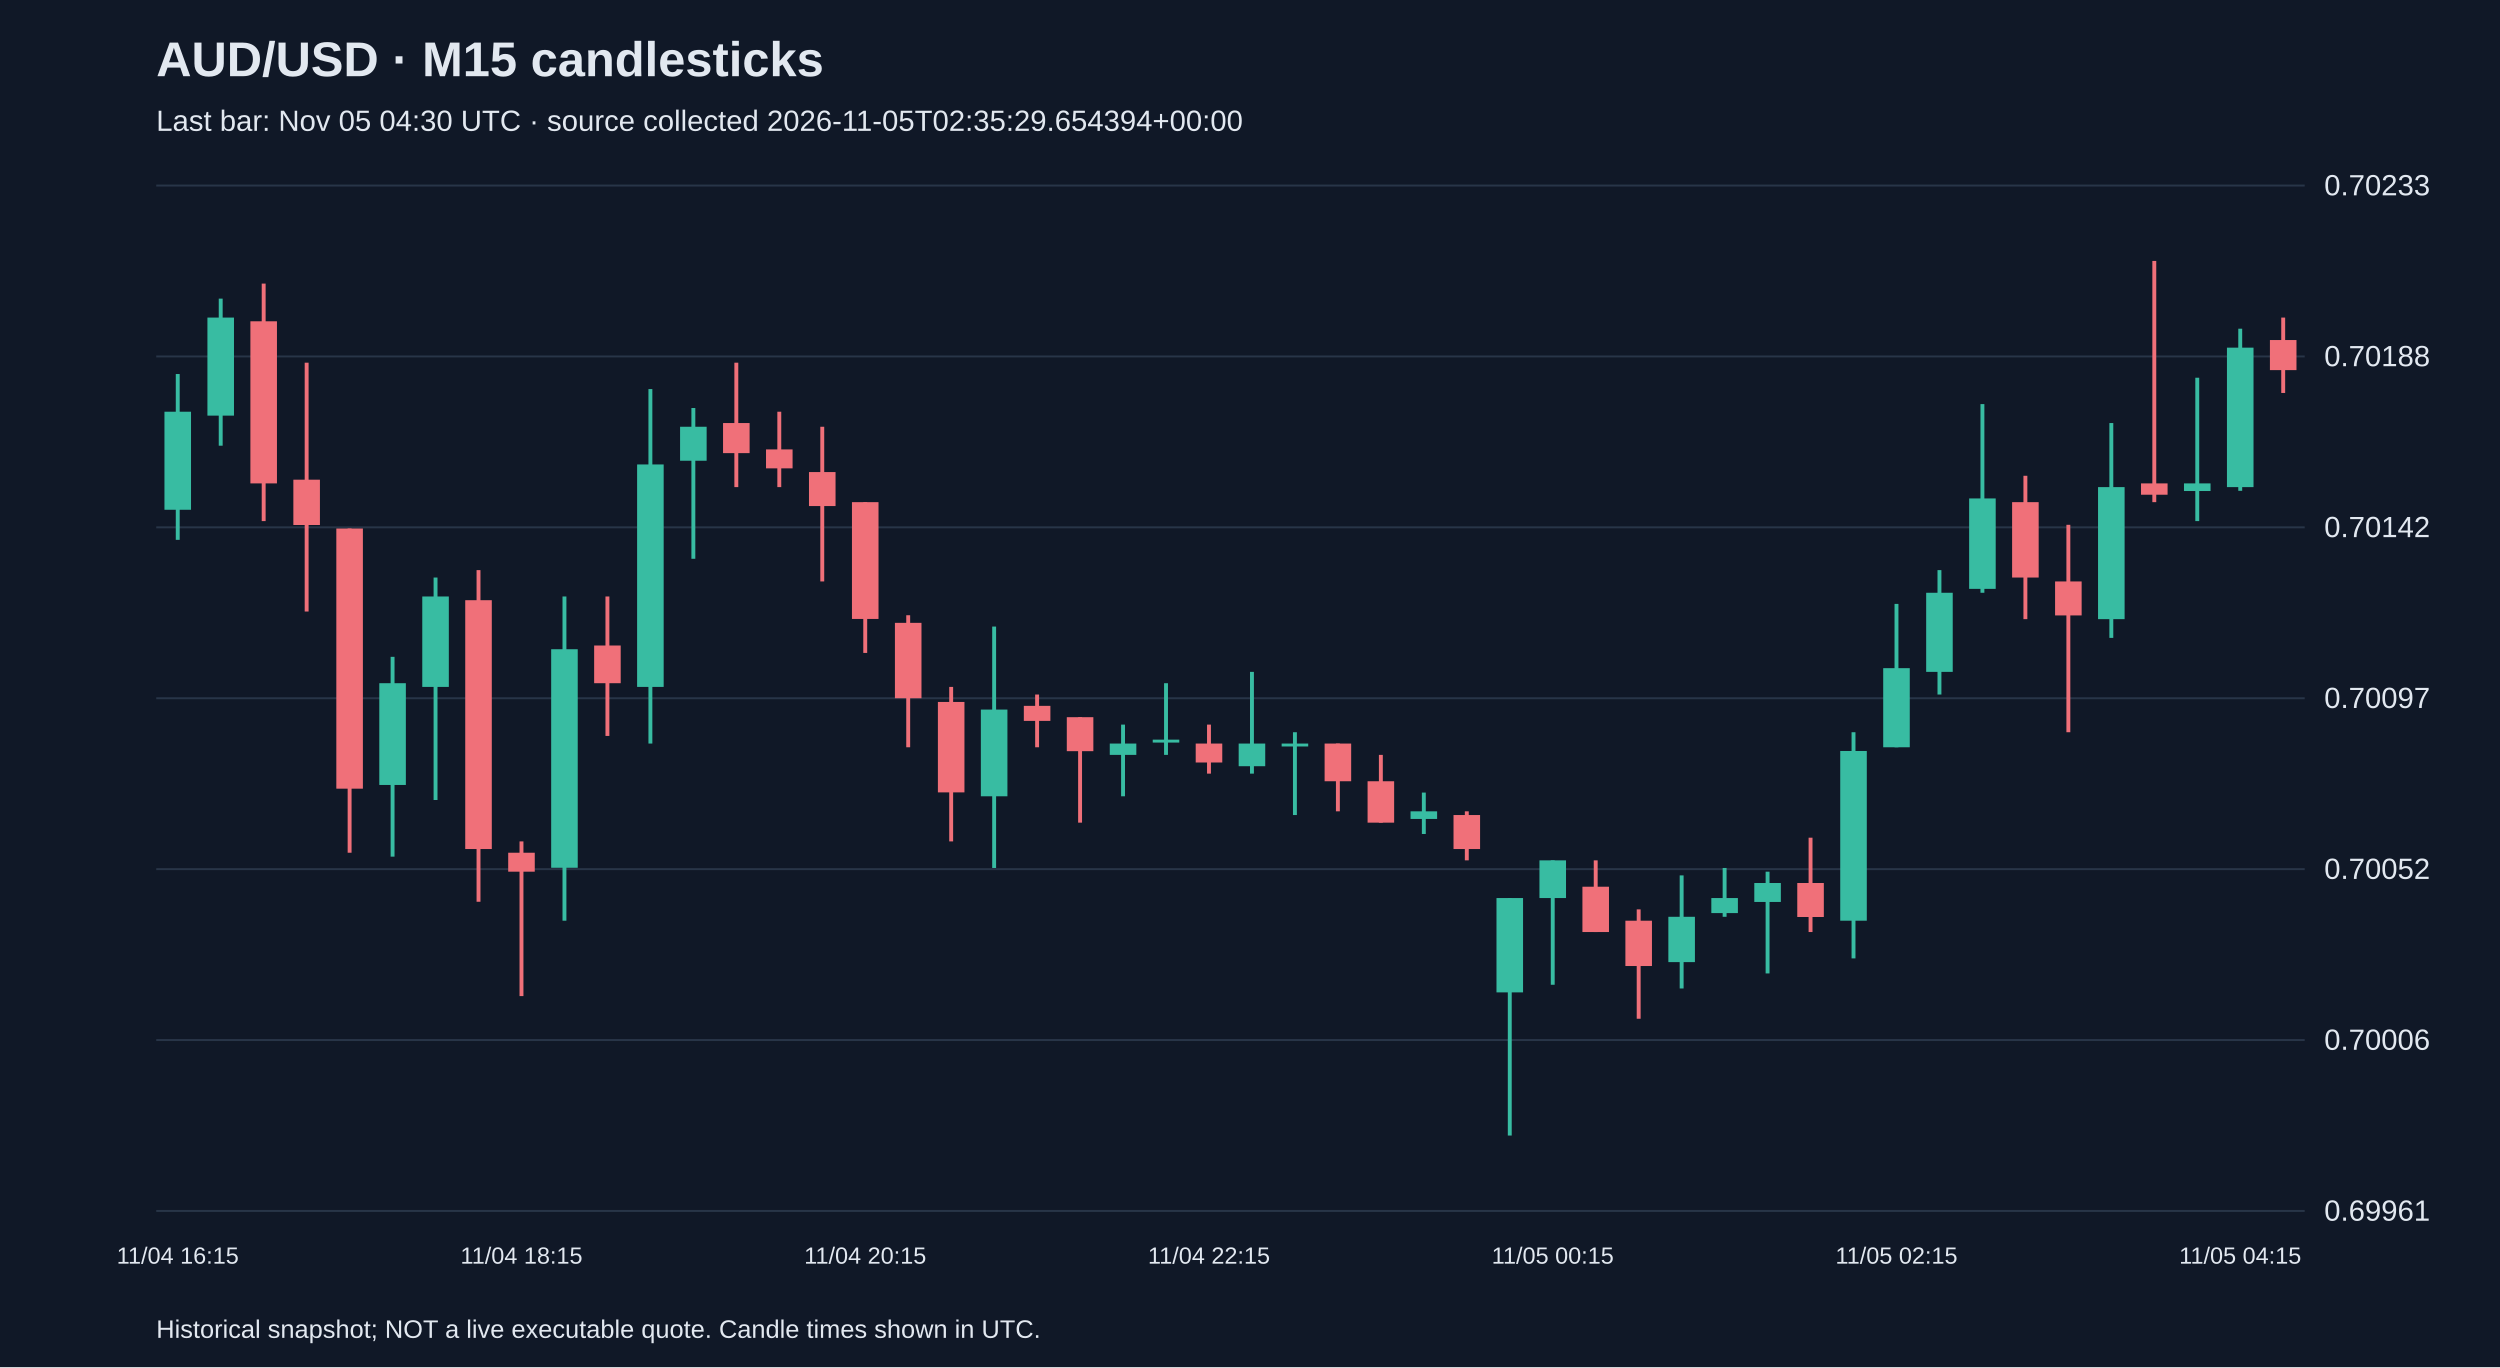
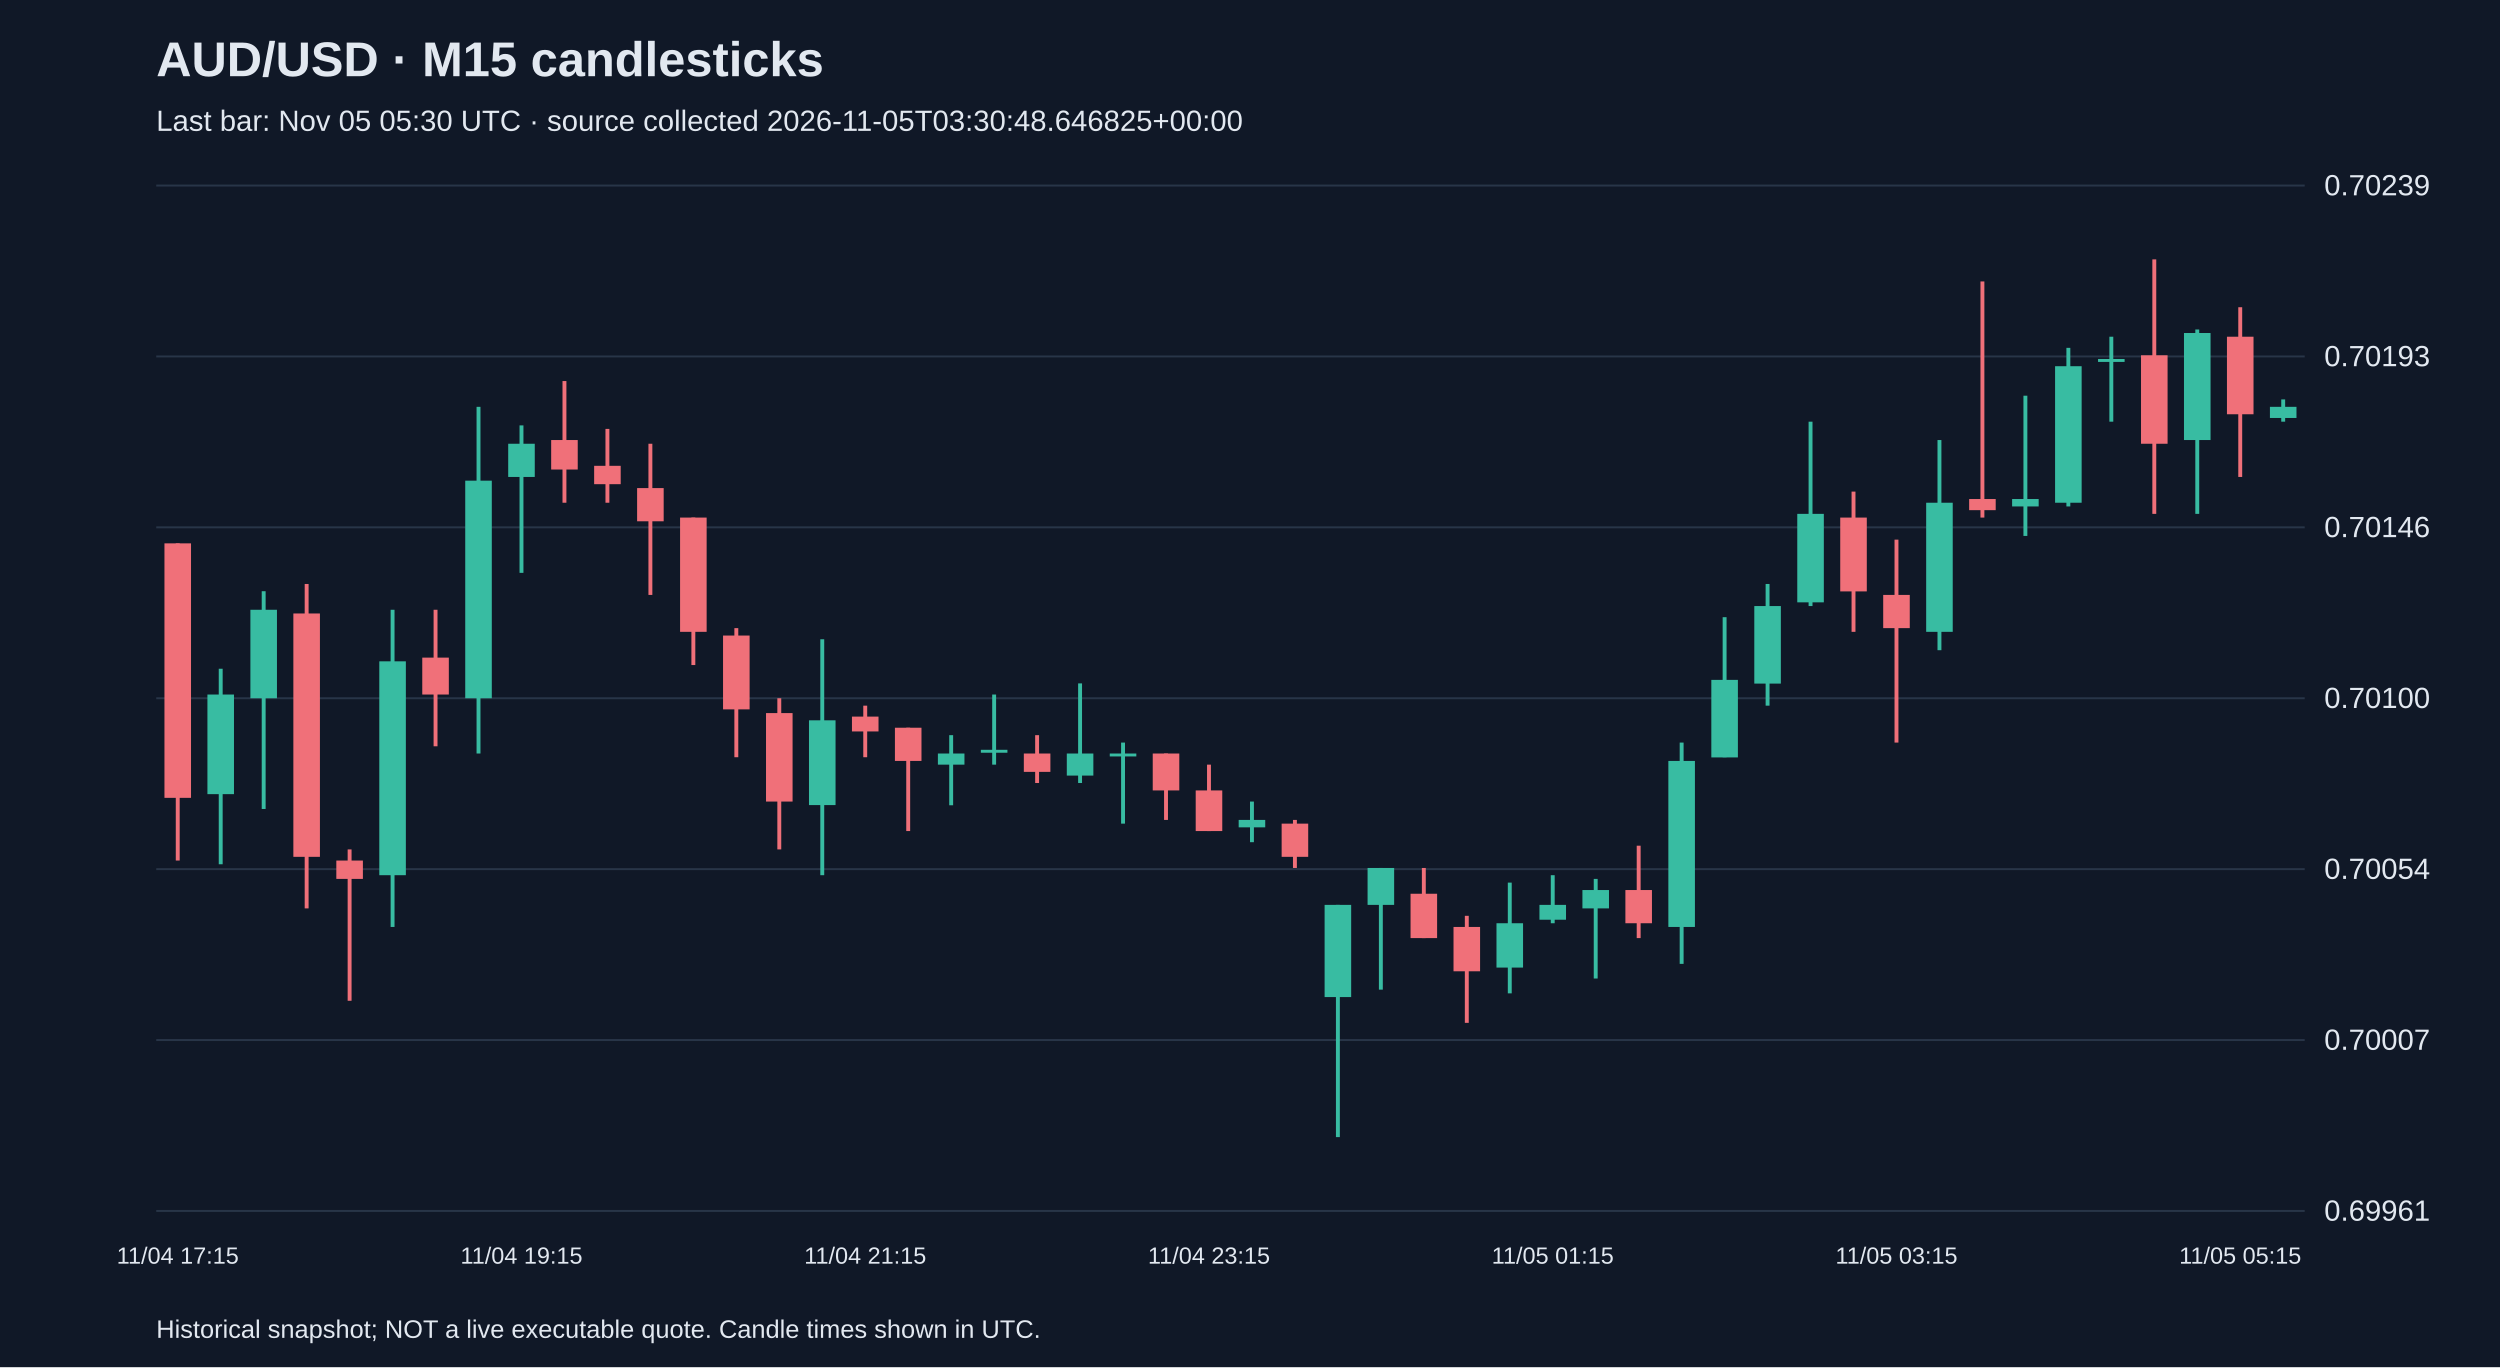
<svg xmlns="http://www.w3.org/2000/svg" viewBox="0 0 1280 700">
  <rect width="100%" height="100%" fill="#101827" />
  <style>text{font-family:Arial,sans-serif;fill:#e2e8f0}</style>
  <text x="80" y="39" font-size="25" font-weight="bold">AUD/USD · M15 candlesticks</text>
-   <text x="80" y="67" font-size="15" fill="#a6b1c5">Last bar: Nov 05 04:30 UTC · source collected 2026-11-05T02:35:29.654394+00:00</text>
+   <text x="80" y="67" font-size="15" fill="#a6b1c5">Last bar: Nov 05 05:30 UTC · source collected 2026-11-05T03:30:48.646825+00:00</text>
  <line x1="80" y1="620.0" x2="1180" y2="620.0" stroke="#283548" />
  <text x="1190" y="625.0" font-size="15">0.69961</text>
  <line x1="80" y1="532.5" x2="1180" y2="532.5" stroke="#283548" />
-   <text x="1190" y="537.5" font-size="15">0.70006</text>
+   <text x="1190" y="537.5" font-size="15">0.70007</text>
  <line x1="80" y1="445.0" x2="1180" y2="445.0" stroke="#283548" />
-   <text x="1190" y="450.0" font-size="15">0.70052</text>
+   <text x="1190" y="450.0" font-size="15">0.70054</text>
  <line x1="80" y1="357.5" x2="1180" y2="357.5" stroke="#283548" />
-   <text x="1190" y="362.5" font-size="15">0.70097</text>
+   <text x="1190" y="362.5" font-size="15">0.70100</text>
  <line x1="80" y1="270.0" x2="1180" y2="270.0" stroke="#283548" />
-   <text x="1190" y="275.0" font-size="15">0.70142</text>
+   <text x="1190" y="275.0" font-size="15">0.70146</text>
  <line x1="80" y1="182.5" x2="1180" y2="182.5" stroke="#283548" />
-   <text x="1190" y="187.5" font-size="15">0.70188</text>
+   <text x="1190" y="187.5" font-size="15">0.70193</text>
  <line x1="80" y1="95.0" x2="1180" y2="95.0" stroke="#283548" />
-   <text x="1190" y="100.0" font-size="15">0.70233</text>
-   <line x1="91.0" y1="191.5" x2="91.0" y2="276.4" stroke="#38bca2" stroke-width="2" />
-   <rect x="84.2" y="210.8" width="13.6" height="50.2" fill="#38bca2" />
-   <text x="91.0" y="647" text-anchor="middle" font-size="12">11/04 16:15</text>
-   <line x1="113.0" y1="152.9" x2="113.0" y2="228.2" stroke="#38bca2" stroke-width="2" />
-   <rect x="106.2" y="162.6" width="13.6" height="50.2" fill="#38bca2" />
-   <line x1="135.0" y1="145.2" x2="135.0" y2="266.8" stroke="#f07079" stroke-width="2" />
-   <rect x="128.2" y="164.5" width="13.6" height="83.0" fill="#f07079" />
-   <line x1="157.0" y1="185.7" x2="157.0" y2="313.1" stroke="#f07079" stroke-width="2" />
-   <rect x="150.2" y="245.6" width="13.6" height="23.2" fill="#f07079" />
-   <line x1="179.0" y1="270.6" x2="179.0" y2="436.6" stroke="#f07079" stroke-width="2" />
-   <rect x="172.2" y="270.6" width="13.6" height="133.2" fill="#f07079" />
-   <line x1="201.0" y1="336.3" x2="201.0" y2="438.6" stroke="#38bca2" stroke-width="2" />
-   <rect x="194.2" y="349.8" width="13.6" height="52.1" fill="#38bca2" />
-   <line x1="223.0" y1="295.7" x2="223.0" y2="409.6" stroke="#38bca2" stroke-width="2" />
-   <rect x="216.2" y="305.4" width="13.6" height="46.3" fill="#38bca2" />
-   <line x1="245.0" y1="291.9" x2="245.0" y2="461.7" stroke="#f07079" stroke-width="2" />
-   <rect x="238.2" y="307.3" width="13.6" height="127.4" fill="#f07079" />
-   <line x1="267.0" y1="430.8" x2="267.0" y2="510.0" stroke="#f07079" stroke-width="2" />
-   <rect x="260.2" y="436.6" width="13.6" height="9.7" fill="#f07079" />
-   <text x="267.0" y="647" text-anchor="middle" font-size="12">11/04 18:15</text>
-   <line x1="289.0" y1="305.4" x2="289.0" y2="471.4" stroke="#38bca2" stroke-width="2" />
-   <rect x="282.2" y="332.4" width="13.6" height="111.9" fill="#38bca2" />
-   <line x1="311.0" y1="305.4" x2="311.0" y2="376.8" stroke="#f07079" stroke-width="2" />
-   <rect x="304.2" y="330.5" width="13.6" height="19.3" fill="#f07079" />
-   <line x1="333.0" y1="199.2" x2="333.0" y2="380.7" stroke="#38bca2" stroke-width="2" />
-   <rect x="326.2" y="237.8" width="13.6" height="113.9" fill="#38bca2" />
-   <line x1="355.0" y1="208.9" x2="355.0" y2="286.1" stroke="#38bca2" stroke-width="2" />
-   <rect x="348.2" y="218.5" width="13.6" height="17.4" fill="#38bca2" />
-   <line x1="377.0" y1="185.7" x2="377.0" y2="249.4" stroke="#f07079" stroke-width="2" />
-   <rect x="370.2" y="216.6" width="13.6" height="15.4" fill="#f07079" />
-   <line x1="399.0" y1="210.8" x2="399.0" y2="249.4" stroke="#f07079" stroke-width="2" />
-   <rect x="392.2" y="230.1" width="13.6" height="9.7" fill="#f07079" />
-   <line x1="421.0" y1="218.5" x2="421.0" y2="297.7" stroke="#f07079" stroke-width="2" />
-   <rect x="414.2" y="241.7" width="13.6" height="17.4" fill="#f07079" />
-   <line x1="443.0" y1="257.1" x2="443.0" y2="334.3" stroke="#f07079" stroke-width="2" />
-   <rect x="436.2" y="257.1" width="13.6" height="59.8" fill="#f07079" />
-   <text x="443.0" y="647" text-anchor="middle" font-size="12">11/04 20:15</text>
-   <line x1="465.0" y1="315.0" x2="465.0" y2="382.6" stroke="#f07079" stroke-width="2" />
-   <rect x="458.2" y="318.9" width="13.6" height="38.6" fill="#f07079" />
-   <line x1="487.0" y1="351.7" x2="487.0" y2="430.8" stroke="#f07079" stroke-width="2" />
-   <rect x="480.2" y="359.4" width="13.6" height="46.3" fill="#f07079" />
-   <line x1="509.0" y1="320.8" x2="509.0" y2="444.4" stroke="#38bca2" stroke-width="2" />
-   <rect x="502.2" y="363.3" width="13.6" height="44.4" fill="#38bca2" />
-   <line x1="531.0" y1="355.6" x2="531.0" y2="382.6" stroke="#f07079" stroke-width="2" />
-   <rect x="524.2" y="361.4" width="13.6" height="7.7" fill="#f07079" />
-   <line x1="553.0" y1="367.2" x2="553.0" y2="421.2" stroke="#f07079" stroke-width="2" />
-   <rect x="546.2" y="367.2" width="13.6" height="17.4" fill="#f07079" />
-   <line x1="575.0" y1="371.0" x2="575.0" y2="407.7" stroke="#38bca2" stroke-width="2" />
-   <rect x="568.2" y="380.7" width="13.6" height="5.8" fill="#38bca2" />
-   <line x1="597.0" y1="349.8" x2="597.0" y2="386.5" stroke="#38bca2" stroke-width="2" />
-   <rect x="590.2" y="378.7" width="13.6" height="1.5" fill="#38bca2" />
-   <line x1="619.0" y1="371.0" x2="619.0" y2="396.1" stroke="#f07079" stroke-width="2" />
-   <rect x="612.2" y="380.7" width="13.6" height="9.7" fill="#f07079" />
-   <text x="619.0" y="647" text-anchor="middle" font-size="12">11/04 22:15</text>
-   <line x1="641.0" y1="344.0" x2="641.0" y2="396.1" stroke="#38bca2" stroke-width="2" />
-   <rect x="634.2" y="380.7" width="13.6" height="11.6" fill="#38bca2" />
-   <line x1="663.0" y1="374.9" x2="663.0" y2="417.3" stroke="#38bca2" stroke-width="2" />
-   <rect x="656.2" y="380.7" width="13.6" height="1.5" fill="#38bca2" />
-   <line x1="685.0" y1="380.7" x2="685.0" y2="415.4" stroke="#f07079" stroke-width="2" />
-   <rect x="678.2" y="380.7" width="13.6" height="19.3" fill="#f07079" />
-   <line x1="707.0" y1="386.5" x2="707.0" y2="421.2" stroke="#f07079" stroke-width="2" />
-   <rect x="700.2" y="400.0" width="13.6" height="21.2" fill="#f07079" />
-   <line x1="729.0" y1="405.8" x2="729.0" y2="427.0" stroke="#38bca2" stroke-width="2" />
-   <rect x="722.2" y="415.4" width="13.6" height="3.9" fill="#38bca2" />
-   <line x1="751.0" y1="415.4" x2="751.0" y2="440.5" stroke="#f07079" stroke-width="2" />
-   <rect x="744.2" y="417.3" width="13.6" height="17.4" fill="#f07079" />
-   <line x1="773.0" y1="459.8" x2="773.0" y2="581.4" stroke="#38bca2" stroke-width="2" />
-   <rect x="766.2" y="459.8" width="13.6" height="48.3" fill="#38bca2" />
-   <line x1="795.0" y1="440.5" x2="795.0" y2="504.2" stroke="#38bca2" stroke-width="2" />
-   <rect x="788.2" y="440.5" width="13.6" height="19.3" fill="#38bca2" />
-   <text x="795.0" y="647" text-anchor="middle" font-size="12">11/05 00:15</text>
-   <line x1="817.0" y1="440.5" x2="817.0" y2="477.2" stroke="#f07079" stroke-width="2" />
-   <rect x="810.2" y="454.0" width="13.6" height="23.2" fill="#f07079" />
-   <line x1="839.0" y1="465.6" x2="839.0" y2="521.6" stroke="#f07079" stroke-width="2" />
-   <rect x="832.2" y="471.4" width="13.6" height="23.2" fill="#f07079" />
-   <line x1="861.0" y1="448.2" x2="861.0" y2="506.1" stroke="#38bca2" stroke-width="2" />
-   <rect x="854.2" y="469.4" width="13.6" height="23.2" fill="#38bca2" />
-   <line x1="883.0" y1="444.4" x2="883.0" y2="469.4" stroke="#38bca2" stroke-width="2" />
-   <rect x="876.2" y="459.8" width="13.6" height="7.7" fill="#38bca2" />
-   <line x1="905.0" y1="446.3" x2="905.0" y2="498.4" stroke="#38bca2" stroke-width="2" />
-   <rect x="898.2" y="452.1" width="13.6" height="9.7" fill="#38bca2" />
-   <line x1="927.0" y1="428.9" x2="927.0" y2="477.2" stroke="#f07079" stroke-width="2" />
-   <rect x="920.2" y="452.1" width="13.6" height="17.4" fill="#f07079" />
-   <line x1="949.0" y1="374.9" x2="949.0" y2="490.7" stroke="#38bca2" stroke-width="2" />
-   <rect x="942.2" y="384.5" width="13.6" height="86.9" fill="#38bca2" />
-   <line x1="971.0" y1="309.2" x2="971.0" y2="382.6" stroke="#38bca2" stroke-width="2" />
-   <rect x="964.2" y="342.1" width="13.6" height="40.5" fill="#38bca2" />
-   <text x="971.0" y="647" text-anchor="middle" font-size="12">11/05 02:15</text>
-   <line x1="993.0" y1="291.9" x2="993.0" y2="355.6" stroke="#38bca2" stroke-width="2" />
-   <rect x="986.2" y="303.5" width="13.6" height="40.5" fill="#38bca2" />
-   <line x1="1015.0" y1="206.9" x2="1015.0" y2="303.5" stroke="#38bca2" stroke-width="2" />
-   <rect x="1008.2" y="255.2" width="13.6" height="46.3" fill="#38bca2" />
-   <line x1="1037.0" y1="243.6" x2="1037.0" y2="317.0" stroke="#f07079" stroke-width="2" />
-   <rect x="1030.2" y="257.1" width="13.6" height="38.6" fill="#f07079" />
-   <line x1="1059.0" y1="268.7" x2="1059.0" y2="374.9" stroke="#f07079" stroke-width="2" />
-   <rect x="1052.2" y="297.7" width="13.6" height="17.4" fill="#f07079" />
-   <line x1="1081.0" y1="216.6" x2="1081.0" y2="326.6" stroke="#38bca2" stroke-width="2" />
-   <rect x="1074.2" y="249.4" width="13.6" height="67.6" fill="#38bca2" />
-   <line x1="1103.0" y1="133.6" x2="1103.0" y2="257.1" stroke="#f07079" stroke-width="2" />
-   <rect x="1096.2" y="247.5" width="13.6" height="5.8" fill="#f07079" />
-   <line x1="1125.0" y1="193.4" x2="1125.0" y2="266.8" stroke="#38bca2" stroke-width="2" />
-   <rect x="1118.2" y="247.5" width="13.6" height="3.9" fill="#38bca2" />
-   <line x1="1147.0" y1="168.3" x2="1147.0" y2="251.3" stroke="#38bca2" stroke-width="2" />
-   <rect x="1140.2" y="178.0" width="13.6" height="71.4" fill="#38bca2" />
-   <text x="1147.0" y="647" text-anchor="middle" font-size="12">11/05 04:15</text>
-   <line x1="1169.0" y1="162.6" x2="1169.0" y2="201.2" stroke="#f07079" stroke-width="2" />
-   <rect x="1162.2" y="174.1" width="13.6" height="15.4" fill="#f07079" />
+   <text x="1190" y="100.0" font-size="15">0.70239</text>
+   <line x1="91.0" y1="278.2" x2="91.0" y2="440.6" stroke="#f07079" stroke-width="2" />
+   <rect x="84.2" y="278.2" width="13.6" height="130.3" fill="#f07079" />
+   <text x="91.0" y="647" text-anchor="middle" font-size="12">11/04 17:15</text>
+   <line x1="113.0" y1="342.4" x2="113.0" y2="442.5" stroke="#38bca2" stroke-width="2" />
+   <rect x="106.2" y="355.6" width="13.6" height="51.0" fill="#38bca2" />
+   <line x1="135.0" y1="302.7" x2="135.0" y2="414.2" stroke="#38bca2" stroke-width="2" />
+   <rect x="128.2" y="312.2" width="13.6" height="45.3" fill="#38bca2" />
+   <line x1="157.0" y1="299.0" x2="157.0" y2="465.1" stroke="#f07079" stroke-width="2" />
+   <rect x="150.2" y="314.1" width="13.6" height="124.6" fill="#f07079" />
+   <line x1="179.0" y1="434.9" x2="179.0" y2="512.4" stroke="#f07079" stroke-width="2" />
+   <rect x="172.2" y="440.6" width="13.6" height="9.4" fill="#f07079" />
+   <line x1="201.0" y1="312.2" x2="201.0" y2="474.6" stroke="#38bca2" stroke-width="2" />
+   <rect x="194.2" y="338.6" width="13.6" height="109.5" fill="#38bca2" />
+   <line x1="223.0" y1="312.2" x2="223.0" y2="382.1" stroke="#f07079" stroke-width="2" />
+   <rect x="216.2" y="336.7" width="13.6" height="18.9" fill="#f07079" />
+   <line x1="245.0" y1="208.3" x2="245.0" y2="385.8" stroke="#38bca2" stroke-width="2" />
+   <rect x="238.2" y="246.1" width="13.6" height="111.4" fill="#38bca2" />
+   <line x1="267.0" y1="217.8" x2="267.0" y2="293.3" stroke="#38bca2" stroke-width="2" />
+   <rect x="260.2" y="227.2" width="13.6" height="17.0" fill="#38bca2" />
+   <text x="267.0" y="647" text-anchor="middle" font-size="12">11/04 19:15</text>
+   <line x1="289.0" y1="195.1" x2="289.0" y2="257.4" stroke="#f07079" stroke-width="2" />
+   <rect x="282.2" y="225.3" width="13.6" height="15.1" fill="#f07079" />
+   <line x1="311.0" y1="219.6" x2="311.0" y2="257.4" stroke="#f07079" stroke-width="2" />
+   <rect x="304.2" y="238.5" width="13.6" height="9.4" fill="#f07079" />
+   <line x1="333.0" y1="227.2" x2="333.0" y2="304.6" stroke="#f07079" stroke-width="2" />
+   <rect x="326.2" y="249.9" width="13.6" height="17.0" fill="#f07079" />
+   <line x1="355.0" y1="265.0" x2="355.0" y2="340.5" stroke="#f07079" stroke-width="2" />
+   <rect x="348.2" y="265.0" width="13.6" height="58.5" fill="#f07079" />
+   <line x1="377.0" y1="321.6" x2="377.0" y2="387.7" stroke="#f07079" stroke-width="2" />
+   <rect x="370.2" y="325.4" width="13.6" height="37.8" fill="#f07079" />
+   <line x1="399.0" y1="357.5" x2="399.0" y2="434.9" stroke="#f07079" stroke-width="2" />
+   <rect x="392.2" y="365.1" width="13.6" height="45.3" fill="#f07079" />
+   <line x1="421.0" y1="327.3" x2="421.0" y2="448.1" stroke="#38bca2" stroke-width="2" />
+   <rect x="414.2" y="368.8" width="13.6" height="43.4" fill="#38bca2" />
+   <line x1="443.0" y1="361.3" x2="443.0" y2="387.7" stroke="#f07079" stroke-width="2" />
+   <rect x="436.2" y="366.9" width="13.6" height="7.6" fill="#f07079" />
+   <text x="443.0" y="647" text-anchor="middle" font-size="12">11/04 21:15</text>
+   <line x1="465.0" y1="372.6" x2="465.0" y2="425.5" stroke="#f07079" stroke-width="2" />
+   <rect x="458.2" y="372.6" width="13.6" height="17.0" fill="#f07079" />
+   <line x1="487.0" y1="376.4" x2="487.0" y2="412.3" stroke="#38bca2" stroke-width="2" />
+   <rect x="480.2" y="385.8" width="13.6" height="5.7" fill="#38bca2" />
+   <line x1="509.0" y1="355.6" x2="509.0" y2="391.5" stroke="#38bca2" stroke-width="2" />
+   <rect x="502.2" y="383.9" width="13.6" height="1.5" fill="#38bca2" />
+   <line x1="531.0" y1="376.4" x2="531.0" y2="400.9" stroke="#f07079" stroke-width="2" />
+   <rect x="524.2" y="385.8" width="13.6" height="9.4" fill="#f07079" />
+   <line x1="553.0" y1="349.9" x2="553.0" y2="400.9" stroke="#38bca2" stroke-width="2" />
+   <rect x="546.2" y="385.8" width="13.6" height="11.3" fill="#38bca2" />
+   <line x1="575.0" y1="380.2" x2="575.0" y2="421.7" stroke="#38bca2" stroke-width="2" />
+   <rect x="568.2" y="385.8" width="13.6" height="1.5" fill="#38bca2" />
+   <line x1="597.0" y1="385.8" x2="597.0" y2="419.8" stroke="#f07079" stroke-width="2" />
+   <rect x="590.2" y="385.8" width="13.6" height="18.9" fill="#f07079" />
+   <line x1="619.0" y1="391.5" x2="619.0" y2="425.5" stroke="#f07079" stroke-width="2" />
+   <rect x="612.2" y="404.7" width="13.6" height="20.8" fill="#f07079" />
+   <text x="619.0" y="647" text-anchor="middle" font-size="12">11/04 23:15</text>
+   <line x1="641.0" y1="410.4" x2="641.0" y2="431.2" stroke="#38bca2" stroke-width="2" />
+   <rect x="634.2" y="419.8" width="13.6" height="3.8" fill="#38bca2" />
+   <line x1="663.0" y1="419.8" x2="663.0" y2="444.4" stroke="#f07079" stroke-width="2" />
+   <rect x="656.2" y="421.7" width="13.6" height="17.0" fill="#f07079" />
+   <line x1="685.0" y1="463.3" x2="685.0" y2="582.2" stroke="#38bca2" stroke-width="2" />
+   <rect x="678.2" y="463.3" width="13.6" height="47.2" fill="#38bca2" />
+   <line x1="707.0" y1="444.4" x2="707.0" y2="506.7" stroke="#38bca2" stroke-width="2" />
+   <rect x="700.2" y="444.4" width="13.6" height="18.9" fill="#38bca2" />
+   <line x1="729.0" y1="444.4" x2="729.0" y2="480.3" stroke="#f07079" stroke-width="2" />
+   <rect x="722.2" y="457.6" width="13.6" height="22.7" fill="#f07079" />
+   <line x1="751.0" y1="468.9" x2="751.0" y2="523.7" stroke="#f07079" stroke-width="2" />
+   <rect x="744.2" y="474.6" width="13.6" height="22.7" fill="#f07079" />
+   <line x1="773.0" y1="451.9" x2="773.0" y2="508.6" stroke="#38bca2" stroke-width="2" />
+   <rect x="766.2" y="472.7" width="13.6" height="22.7" fill="#38bca2" />
+   <line x1="795.0" y1="448.1" x2="795.0" y2="472.7" stroke="#38bca2" stroke-width="2" />
+   <rect x="788.2" y="463.3" width="13.6" height="7.6" fill="#38bca2" />
+   <text x="795.0" y="647" text-anchor="middle" font-size="12">11/05 01:15</text>
+   <line x1="817.0" y1="450.0" x2="817.0" y2="501.0" stroke="#38bca2" stroke-width="2" />
+   <rect x="810.2" y="455.7" width="13.6" height="9.4" fill="#38bca2" />
+   <line x1="839.0" y1="433.0" x2="839.0" y2="480.3" stroke="#f07079" stroke-width="2" />
+   <rect x="832.2" y="455.7" width="13.6" height="17.0" fill="#f07079" />
+   <line x1="861.0" y1="380.2" x2="861.0" y2="493.5" stroke="#38bca2" stroke-width="2" />
+   <rect x="854.2" y="389.6" width="13.6" height="85.0" fill="#38bca2" />
+   <line x1="883.0" y1="316.0" x2="883.0" y2="387.7" stroke="#38bca2" stroke-width="2" />
+   <rect x="876.2" y="348.1" width="13.6" height="39.7" fill="#38bca2" />
+   <line x1="905.0" y1="299.0" x2="905.0" y2="361.3" stroke="#38bca2" stroke-width="2" />
+   <rect x="898.2" y="310.3" width="13.6" height="39.7" fill="#38bca2" />
+   <line x1="927.0" y1="215.9" x2="927.0" y2="310.3" stroke="#38bca2" stroke-width="2" />
+   <rect x="920.2" y="263.1" width="13.6" height="45.3" fill="#38bca2" />
+   <line x1="949.0" y1="251.7" x2="949.0" y2="323.5" stroke="#f07079" stroke-width="2" />
+   <rect x="942.2" y="265.0" width="13.6" height="37.8" fill="#f07079" />
+   <line x1="971.0" y1="276.3" x2="971.0" y2="380.2" stroke="#f07079" stroke-width="2" />
+   <rect x="964.2" y="304.6" width="13.6" height="17.0" fill="#f07079" />
+   <text x="971.0" y="647" text-anchor="middle" font-size="12">11/05 03:15</text>
+   <line x1="993.0" y1="225.3" x2="993.0" y2="332.9" stroke="#38bca2" stroke-width="2" />
+   <rect x="986.2" y="257.4" width="13.6" height="66.1" fill="#38bca2" />
+   <line x1="1015.0" y1="144.1" x2="1015.0" y2="265.0" stroke="#f07079" stroke-width="2" />
+   <rect x="1008.2" y="255.5" width="13.6" height="5.7" fill="#f07079" />
+   <line x1="1037.0" y1="202.6" x2="1037.0" y2="274.4" stroke="#38bca2" stroke-width="2" />
+   <rect x="1030.2" y="255.5" width="13.6" height="3.8" fill="#38bca2" />
+   <line x1="1059.0" y1="178.1" x2="1059.0" y2="259.3" stroke="#38bca2" stroke-width="2" />
+   <rect x="1052.2" y="187.5" width="13.6" height="69.9" fill="#38bca2" />
+   <line x1="1081.0" y1="172.4" x2="1081.0" y2="215.9" stroke="#38bca2" stroke-width="2" />
+   <rect x="1074.2" y="183.8" width="13.6" height="1.5" fill="#38bca2" />
+   <line x1="1103.0" y1="132.8" x2="1103.0" y2="263.1" stroke="#f07079" stroke-width="2" />
+   <rect x="1096.2" y="181.9" width="13.6" height="45.3" fill="#f07079" />
+   <line x1="1125.0" y1="168.7" x2="1125.0" y2="263.1" stroke="#38bca2" stroke-width="2" />
+   <rect x="1118.2" y="170.5" width="13.6" height="54.8" fill="#38bca2" />
+   <line x1="1147.0" y1="157.3" x2="1147.0" y2="244.2" stroke="#f07079" stroke-width="2" />
+   <rect x="1140.2" y="172.4" width="13.6" height="39.7" fill="#f07079" />
+   <text x="1147.0" y="647" text-anchor="middle" font-size="12">11/05 05:15</text>
+   <line x1="1169.0" y1="204.5" x2="1169.0" y2="215.9" stroke="#38bca2" stroke-width="2" />
+   <rect x="1162.2" y="208.3" width="13.6" height="5.7" fill="#38bca2" />
  <text x="80" y="685" font-size="13">Historical snapshot; NOT a live executable quote. Candle times shown in UTC.</text>
</svg>
